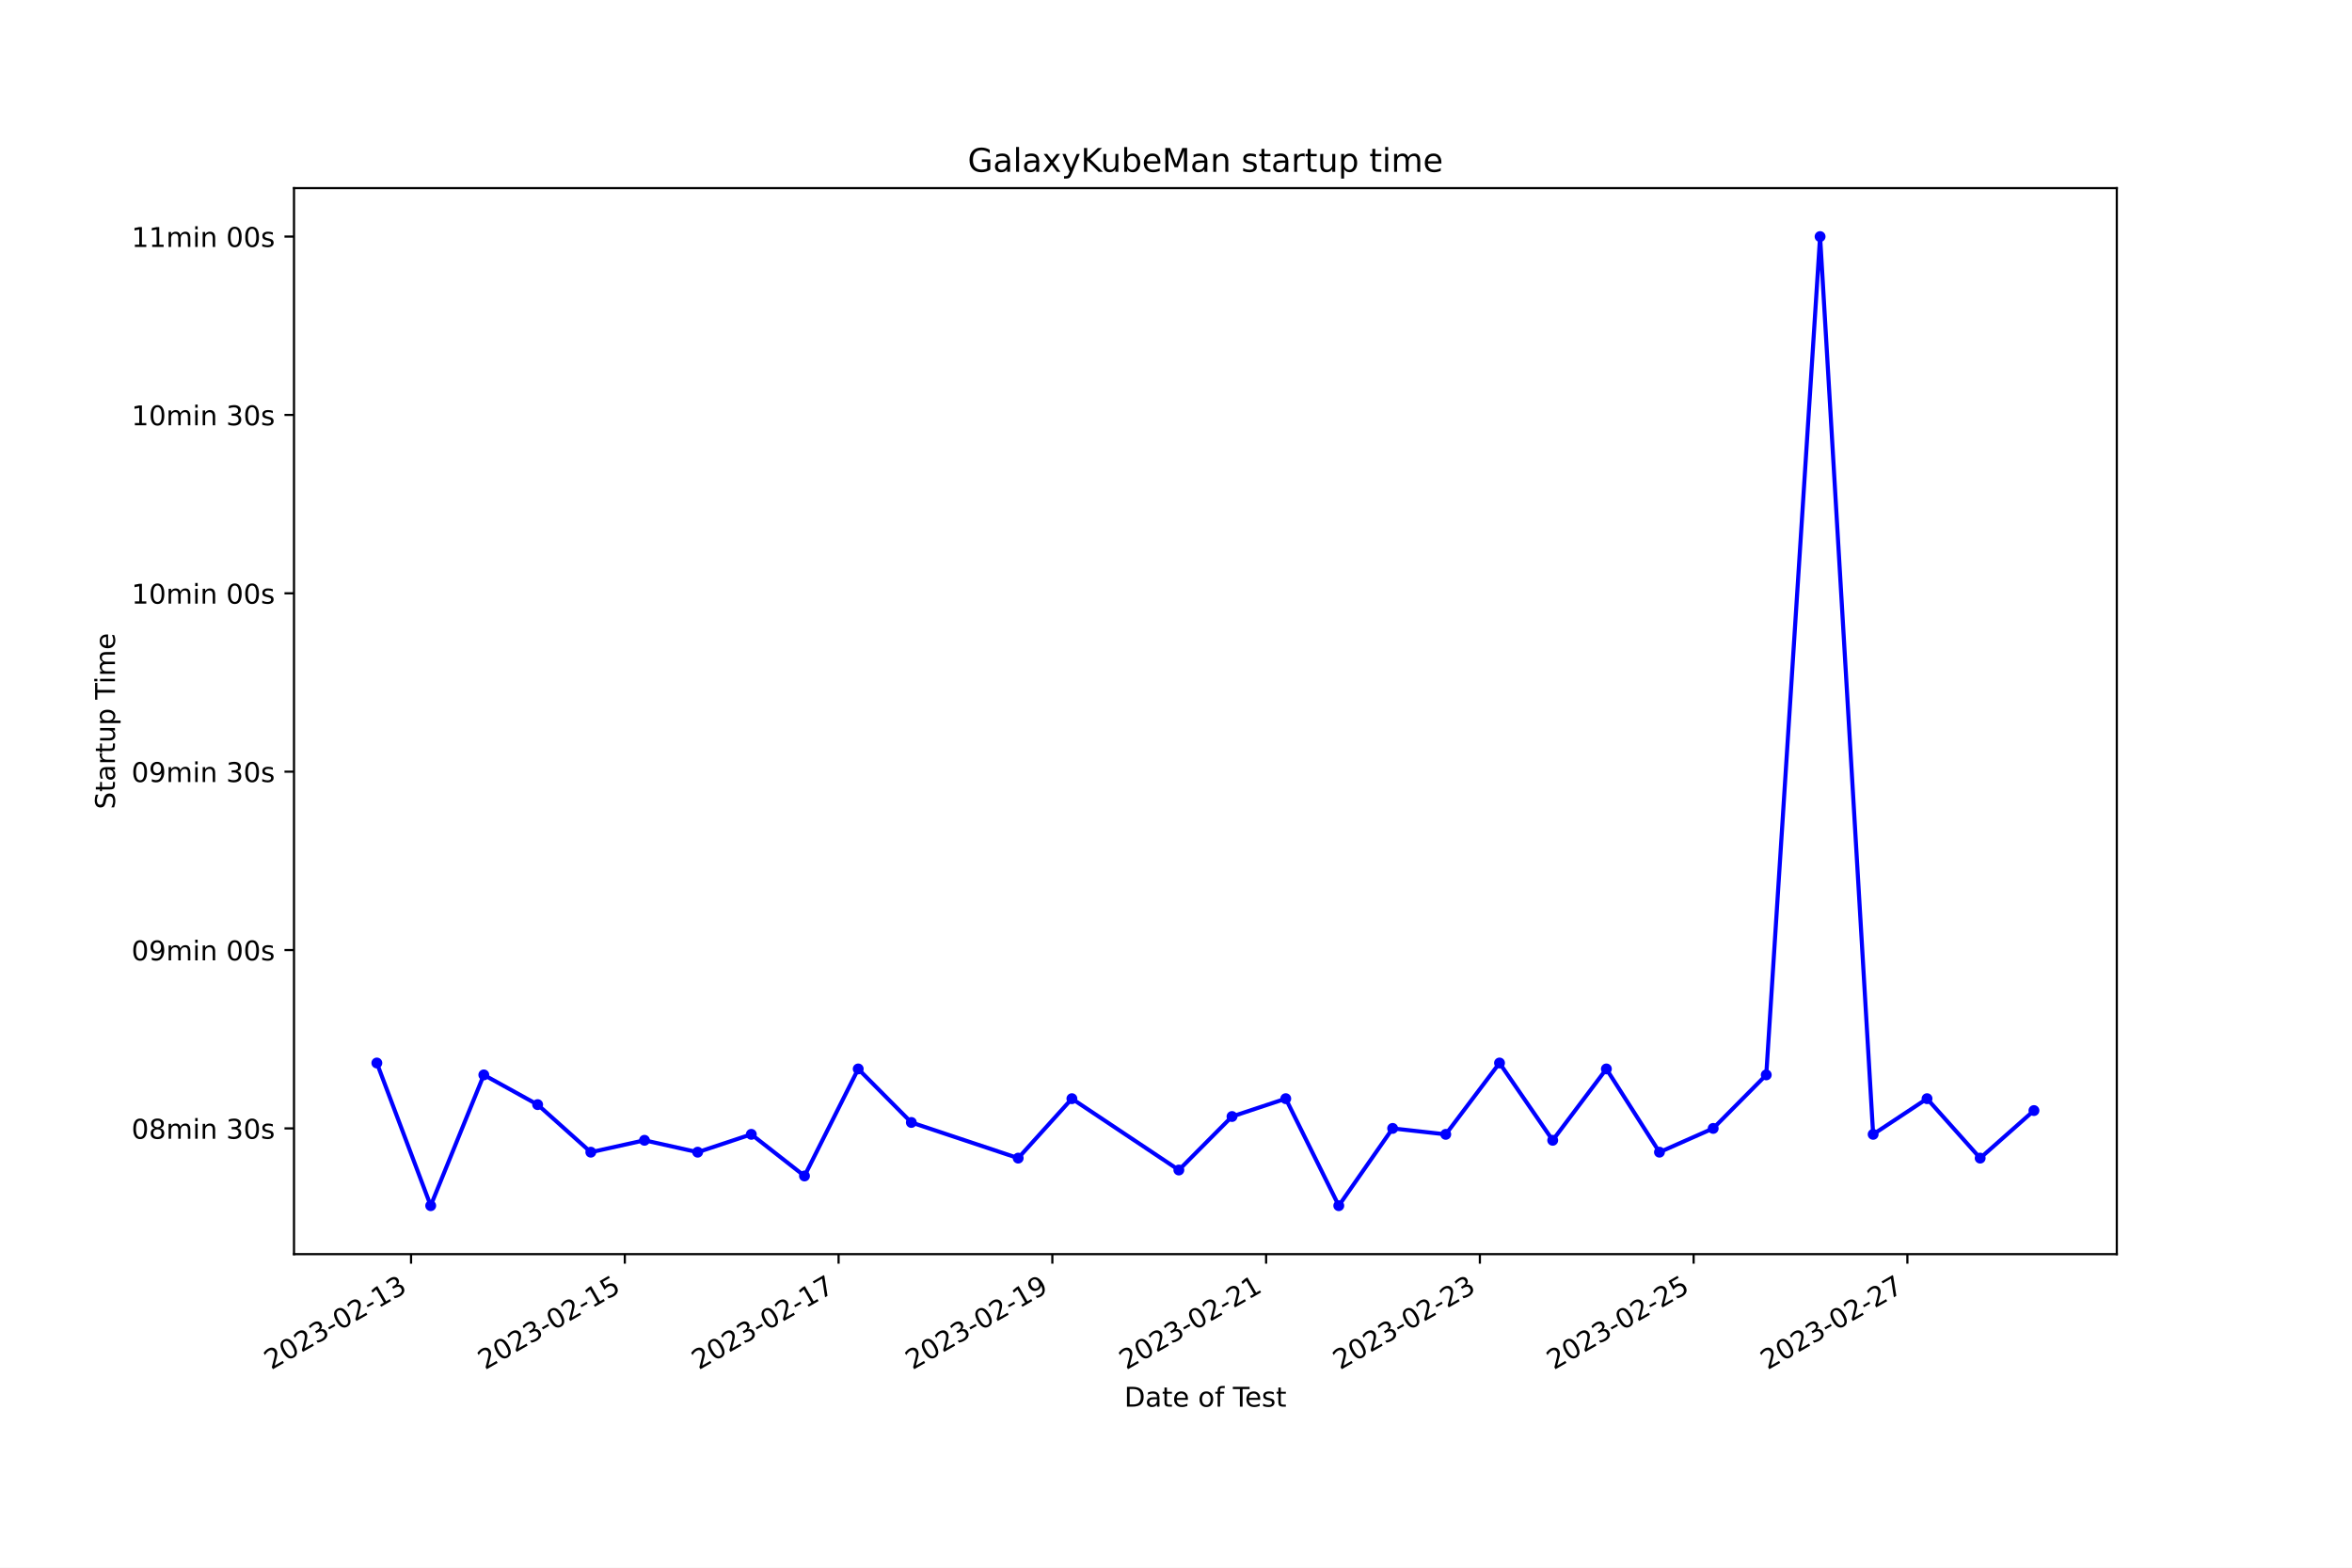
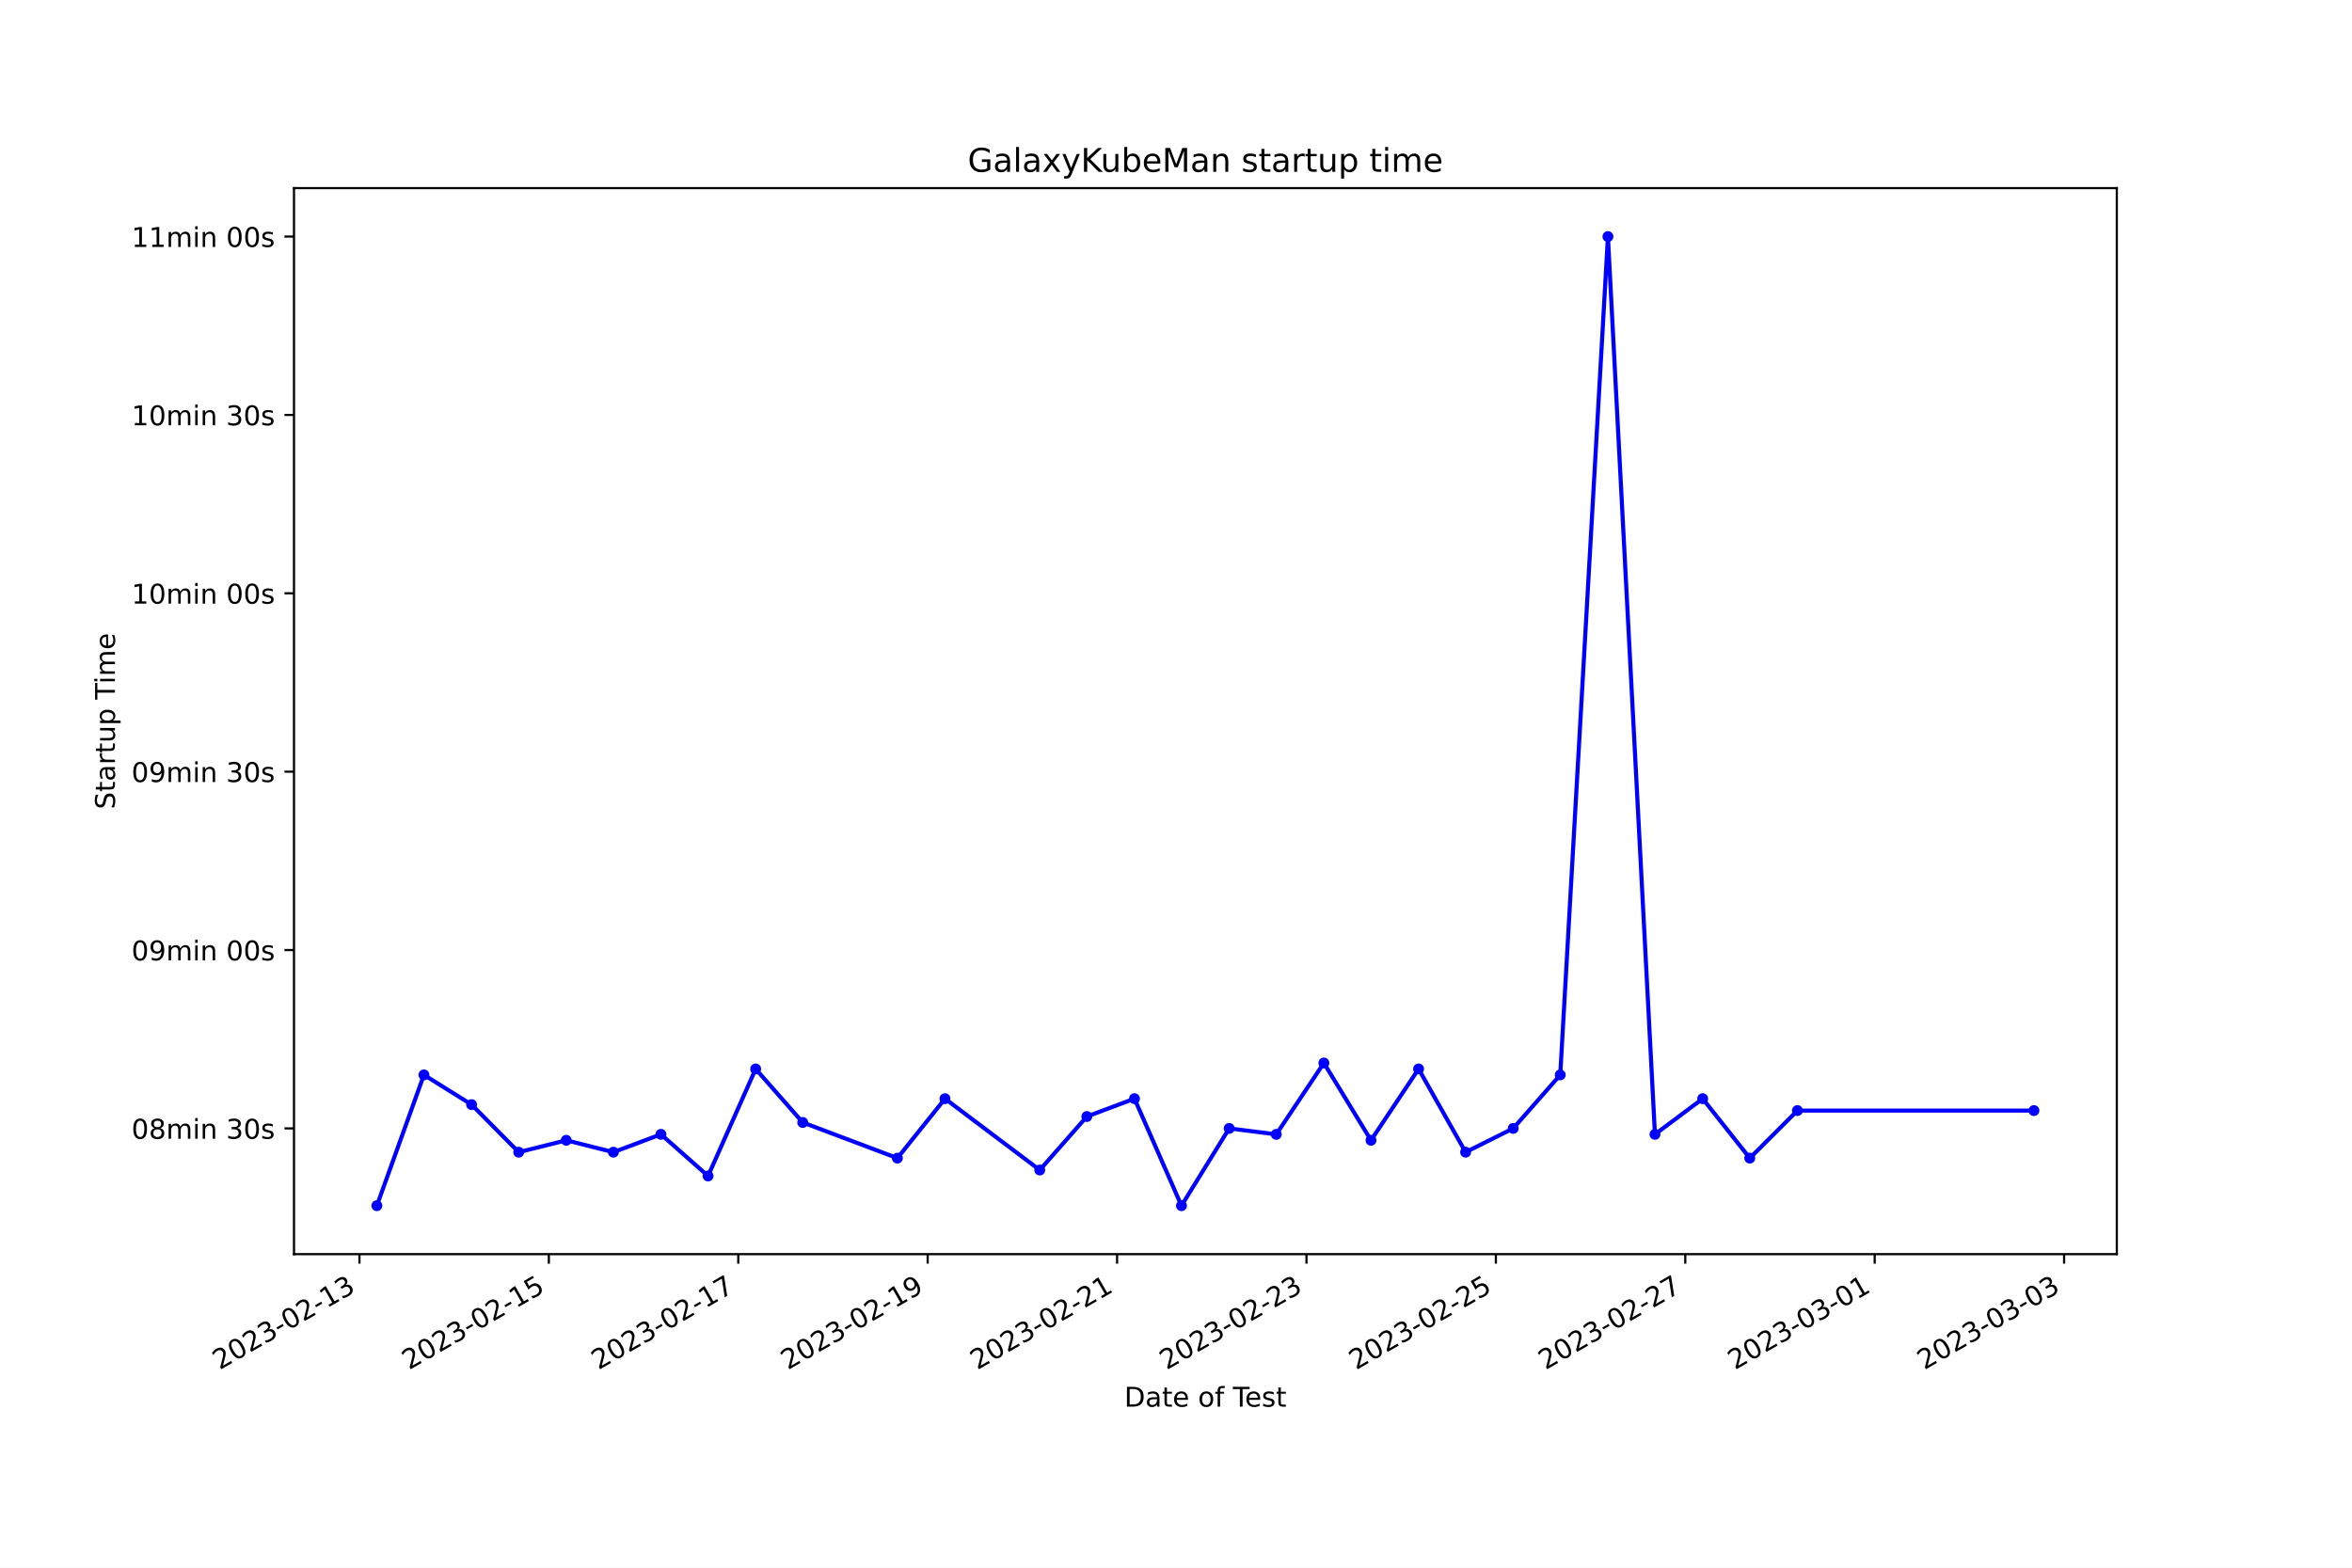
<svg xmlns="http://www.w3.org/2000/svg" xmlns:xlink="http://www.w3.org/1999/xlink" width="864pt" height="576pt" viewBox="0 0 864 576" version="1.1">
  <defs>
    <style type="text/css">*{stroke-linejoin: round; stroke-linecap: butt}</style>
  </defs>
  <g id="figure_1">
    <g id="patch_1">
      <path d="M 0 576  L 864 576  L 864 0  L 0 0  z " style="fill: #ffffff" />
    </g>
    <g id="axes_1">
      <g id="patch_2">
        <path d="M 108 460.8  L 777.6 460.8  L 777.6 69.12  L 108 69.12  z " style="fill: #ffffff" />
      </g>
      <g id="matplotlib.axis_1">
        <g id="xtick_1">
          <g id="line2d_1">
            <defs>
-               <path id="m3809d2ecd9" d="M 0 0  L 0 3.5  " style="stroke: #000000; stroke-width: 0.8" />
+               <path id="mc5720beb45" d="M 0 0  L 0 3.5  " style="stroke: #000000; stroke-width: 0.8" />
            </defs>
            <g>
-               <use xlink:href="#m3809d2ecd9" x="151.002" y="460.8" style="stroke: #000000; stroke-width: 0.8" />
+               <use xlink:href="#mc5720beb45" x="132.042" y="460.8" style="stroke: #000000; stroke-width: 0.8" />
            </g>
          </g>
          <g id="text_1">
-             <g transform="translate(99.63266 503.4383) rotate(-30) scale(0.1 -0.1)">
+             <g transform="translate(80.67286 503.4383) rotate(-30) scale(0.1 -0.1)">
              <defs>
                <path id="DejaVuSans-32" d="M 1228 531  L 3431 531  L 3431 0  L 469 0  L 469 531  Q 828 903 1448 1529  Q 2069 2156 2228 2338  Q 2531 2678 2651 2914  Q 2772 3150 2772 3378  Q 2772 3750 2511 3984  Q 2250 4219 1831 4219  Q 1534 4219 1204 4116  Q 875 4013 500 3803  L 500 4441  Q 881 4594 1212 4672  Q 1544 4750 1819 4750  Q 2544 4750 2975 4387  Q 3406 4025 3406 3419  Q 3406 3131 3298 2873  Q 3191 2616 2906 2266  Q 2828 2175 2409 1742  Q 1991 1309 1228 531  z " transform="scale(0.015625)" />
                <path id="DejaVuSans-30" d="M 2034 4250  Q 1547 4250 1301 3770  Q 1056 3291 1056 2328  Q 1056 1369 1301 889  Q 1547 409 2034 409  Q 2525 409 2770 889  Q 3016 1369 3016 2328  Q 3016 3291 2770 3770  Q 2525 4250 2034 4250  z M 2034 4750  Q 2819 4750 3233 4129  Q 3647 3509 3647 2328  Q 3647 1150 3233 529  Q 2819 -91 2034 -91  Q 1250 -91 836 529  Q 422 1150 422 2328  Q 422 3509 836 4129  Q 1250 4750 2034 4750  z " transform="scale(0.015625)" />
                <path id="DejaVuSans-33" d="M 2597 2516  Q 3050 2419 3304 2112  Q 3559 1806 3559 1356  Q 3559 666 3084 287  Q 2609 -91 1734 -91  Q 1441 -91 1130 -33  Q 819 25 488 141  L 488 750  Q 750 597 1062 519  Q 1375 441 1716 441  Q 2309 441 2620 675  Q 2931 909 2931 1356  Q 2931 1769 2642 2001  Q 2353 2234 1838 2234  L 1294 2234  L 1294 2753  L 1863 2753  Q 2328 2753 2575 2939  Q 2822 3125 2822 3475  Q 2822 3834 2567 4026  Q 2313 4219 1838 4219  Q 1578 4219 1281 4162  Q 984 4106 628 3988  L 628 4550  Q 988 4650 1302 4700  Q 1616 4750 1894 4750  Q 2613 4750 3031 4423  Q 3450 4097 3450 3541  Q 3450 3153 3228 2886  Q 3006 2619 2597 2516  z " transform="scale(0.015625)" />
                <path id="DejaVuSans-2d" d="M 313 2009  L 1997 2009  L 1997 1497  L 313 1497  L 313 2009  z " transform="scale(0.015625)" />
                <path id="DejaVuSans-31" d="M 794 531  L 1825 531  L 1825 4091  L 703 3866  L 703 4441  L 1819 4666  L 2450 4666  L 2450 531  L 3481 531  L 3481 0  L 794 0  L 794 531  z " transform="scale(0.015625)" />
              </defs>
              <use xlink:href="#DejaVuSans-32" />
              <use xlink:href="#DejaVuSans-30" x="63.623" />
              <use xlink:href="#DejaVuSans-32" x="127.246" />
              <use xlink:href="#DejaVuSans-33" x="190.869" />
              <use xlink:href="#DejaVuSans-2d" x="254.492" />
              <use xlink:href="#DejaVuSans-30" x="290.576" />
              <use xlink:href="#DejaVuSans-32" x="354.199" />
              <use xlink:href="#DejaVuSans-2d" x="417.822" />
              <use xlink:href="#DejaVuSans-31" x="453.906" />
              <use xlink:href="#DejaVuSans-33" x="517.529" />
            </g>
          </g>
        </g>
        <g id="xtick_2">
          <g id="line2d_2">
            <g>
-               <use xlink:href="#m3809d2ecd9" x="229.527" y="460.8" style="stroke: #000000; stroke-width: 0.8" />
+               <use xlink:href="#mc5720beb45" x="201.62" y="460.8" style="stroke: #000000; stroke-width: 0.8" />
            </g>
          </g>
          <g id="text_2">
-             <g transform="translate(178.1572 503.4383) rotate(-30) scale(0.1 -0.1)">
+             <g transform="translate(150.2504 503.4383) rotate(-30) scale(0.1 -0.1)">
              <defs>
                <path id="DejaVuSans-35" d="M 691 4666  L 3169 4666  L 3169 4134  L 1269 4134  L 1269 2991  Q 1406 3038 1543 3061  Q 1681 3084 1819 3084  Q 2600 3084 3056 2656  Q 3513 2228 3513 1497  Q 3513 744 3044 326  Q 2575 -91 1722 -91  Q 1428 -91 1123 -41  Q 819 9 494 109  L 494 744  Q 775 591 1075 516  Q 1375 441 1709 441  Q 2250 441 2565 725  Q 2881 1009 2881 1497  Q 2881 1984 2565 2268  Q 2250 2553 1709 2553  Q 1456 2553 1204 2497  Q 953 2441 691 2322  L 691 4666  z " transform="scale(0.015625)" />
              </defs>
              <use xlink:href="#DejaVuSans-32" />
              <use xlink:href="#DejaVuSans-30" x="63.623" />
              <use xlink:href="#DejaVuSans-32" x="127.246" />
              <use xlink:href="#DejaVuSans-33" x="190.869" />
              <use xlink:href="#DejaVuSans-2d" x="254.492" />
              <use xlink:href="#DejaVuSans-30" x="290.576" />
              <use xlink:href="#DejaVuSans-32" x="354.199" />
              <use xlink:href="#DejaVuSans-2d" x="417.822" />
              <use xlink:href="#DejaVuSans-31" x="453.906" />
              <use xlink:href="#DejaVuSans-35" x="517.529" />
            </g>
          </g>
        </g>
        <g id="xtick_3">
          <g id="line2d_3">
            <g>
-               <use xlink:href="#m3809d2ecd9" x="308.051" y="460.8" style="stroke: #000000; stroke-width: 0.8" />
+               <use xlink:href="#mc5720beb45" x="271.197" y="460.8" style="stroke: #000000; stroke-width: 0.8" />
            </g>
          </g>
          <g id="text_3">
-             <g transform="translate(256.6818 503.4383) rotate(-30) scale(0.1 -0.1)">
+             <g transform="translate(219.828 503.4383) rotate(-30) scale(0.1 -0.1)">
              <defs>
                <path id="DejaVuSans-37" d="M 525 4666  L 3525 4666  L 3525 4397  L 1831 0  L 1172 0  L 2766 4134  L 525 4134  L 525 4666  z " transform="scale(0.015625)" />
              </defs>
              <use xlink:href="#DejaVuSans-32" />
              <use xlink:href="#DejaVuSans-30" x="63.623" />
              <use xlink:href="#DejaVuSans-32" x="127.246" />
              <use xlink:href="#DejaVuSans-33" x="190.869" />
              <use xlink:href="#DejaVuSans-2d" x="254.492" />
              <use xlink:href="#DejaVuSans-30" x="290.576" />
              <use xlink:href="#DejaVuSans-32" x="354.199" />
              <use xlink:href="#DejaVuSans-2d" x="417.822" />
              <use xlink:href="#DejaVuSans-31" x="453.906" />
              <use xlink:href="#DejaVuSans-37" x="517.529" />
            </g>
          </g>
        </g>
        <g id="xtick_4">
          <g id="line2d_4">
            <g>
-               <use xlink:href="#m3809d2ecd9" x="386.576" y="460.8" style="stroke: #000000; stroke-width: 0.8" />
+               <use xlink:href="#mc5720beb45" x="340.775" y="460.8" style="stroke: #000000; stroke-width: 0.8" />
            </g>
          </g>
          <g id="text_4">
-             <g transform="translate(335.2064 503.4383) rotate(-30) scale(0.1 -0.1)">
+             <g transform="translate(289.4056 503.4383) rotate(-30) scale(0.1 -0.1)">
              <defs>
                <path id="DejaVuSans-39" d="M 703 97  L 703 672  Q 941 559 1184 500  Q 1428 441 1663 441  Q 2288 441 2617 861  Q 2947 1281 2994 2138  Q 2813 1869 2534 1725  Q 2256 1581 1919 1581  Q 1219 1581 811 2004  Q 403 2428 403 3163  Q 403 3881 828 4315  Q 1253 4750 1959 4750  Q 2769 4750 3195 4129  Q 3622 3509 3622 2328  Q 3622 1225 3098 567  Q 2575 -91 1691 -91  Q 1453 -91 1209 -44  Q 966 3 703 97  z M 1959 2075  Q 2384 2075 2632 2365  Q 2881 2656 2881 3163  Q 2881 3666 2632 3958  Q 2384 4250 1959 4250  Q 1534 4250 1286 3958  Q 1038 3666 1038 3163  Q 1038 2656 1286 2365  Q 1534 2075 1959 2075  z " transform="scale(0.015625)" />
              </defs>
              <use xlink:href="#DejaVuSans-32" />
              <use xlink:href="#DejaVuSans-30" x="63.623" />
              <use xlink:href="#DejaVuSans-32" x="127.246" />
              <use xlink:href="#DejaVuSans-33" x="190.869" />
              <use xlink:href="#DejaVuSans-2d" x="254.492" />
              <use xlink:href="#DejaVuSans-30" x="290.576" />
              <use xlink:href="#DejaVuSans-32" x="354.199" />
              <use xlink:href="#DejaVuSans-2d" x="417.822" />
              <use xlink:href="#DejaVuSans-31" x="453.906" />
              <use xlink:href="#DejaVuSans-39" x="517.529" />
            </g>
          </g>
        </g>
        <g id="xtick_5">
          <g id="line2d_5">
            <g>
-               <use xlink:href="#m3809d2ecd9" x="465.1" y="460.8" style="stroke: #000000; stroke-width: 0.8" />
+               <use xlink:href="#mc5720beb45" x="410.353" y="460.8" style="stroke: #000000; stroke-width: 0.8" />
            </g>
          </g>
          <g id="text_5">
-             <g transform="translate(413.731 503.4383) rotate(-30) scale(0.1 -0.1)">
+             <g transform="translate(358.9832 503.4383) rotate(-30) scale(0.1 -0.1)">
              <use xlink:href="#DejaVuSans-32" />
              <use xlink:href="#DejaVuSans-30" x="63.623" />
              <use xlink:href="#DejaVuSans-32" x="127.246" />
              <use xlink:href="#DejaVuSans-33" x="190.869" />
              <use xlink:href="#DejaVuSans-2d" x="254.492" />
              <use xlink:href="#DejaVuSans-30" x="290.576" />
              <use xlink:href="#DejaVuSans-32" x="354.199" />
              <use xlink:href="#DejaVuSans-2d" x="417.822" />
              <use xlink:href="#DejaVuSans-32" x="453.906" />
              <use xlink:href="#DejaVuSans-31" x="517.529" />
            </g>
          </g>
        </g>
        <g id="xtick_6">
          <g id="line2d_6">
            <g>
-               <use xlink:href="#m3809d2ecd9" x="543.625" y="460.8" style="stroke: #000000; stroke-width: 0.8" />
+               <use xlink:href="#mc5720beb45" x="479.93" y="460.8" style="stroke: #000000; stroke-width: 0.8" />
            </g>
          </g>
          <g id="text_6">
-             <g transform="translate(492.2556 503.4383) rotate(-30) scale(0.1 -0.1)">
+             <g transform="translate(428.5607 503.4383) rotate(-30) scale(0.1 -0.1)">
              <use xlink:href="#DejaVuSans-32" />
              <use xlink:href="#DejaVuSans-30" x="63.623" />
              <use xlink:href="#DejaVuSans-32" x="127.246" />
              <use xlink:href="#DejaVuSans-33" x="190.869" />
              <use xlink:href="#DejaVuSans-2d" x="254.492" />
              <use xlink:href="#DejaVuSans-30" x="290.576" />
              <use xlink:href="#DejaVuSans-32" x="354.199" />
              <use xlink:href="#DejaVuSans-2d" x="417.822" />
              <use xlink:href="#DejaVuSans-32" x="453.906" />
              <use xlink:href="#DejaVuSans-33" x="517.529" />
            </g>
          </g>
        </g>
        <g id="xtick_7">
          <g id="line2d_7">
            <g>
-               <use xlink:href="#m3809d2ecd9" x="622.15" y="460.8" style="stroke: #000000; stroke-width: 0.8" />
+               <use xlink:href="#mc5720beb45" x="549.508" y="460.8" style="stroke: #000000; stroke-width: 0.8" />
            </g>
          </g>
          <g id="text_7">
-             <g transform="translate(570.7801 503.4383) rotate(-30) scale(0.1 -0.1)">
+             <g transform="translate(498.1383 503.4383) rotate(-30) scale(0.1 -0.1)">
              <use xlink:href="#DejaVuSans-32" />
              <use xlink:href="#DejaVuSans-30" x="63.623" />
              <use xlink:href="#DejaVuSans-32" x="127.246" />
              <use xlink:href="#DejaVuSans-33" x="190.869" />
              <use xlink:href="#DejaVuSans-2d" x="254.492" />
              <use xlink:href="#DejaVuSans-30" x="290.576" />
              <use xlink:href="#DejaVuSans-32" x="354.199" />
              <use xlink:href="#DejaVuSans-2d" x="417.822" />
              <use xlink:href="#DejaVuSans-32" x="453.906" />
              <use xlink:href="#DejaVuSans-35" x="517.529" />
            </g>
          </g>
        </g>
        <g id="xtick_8">
          <g id="line2d_8">
            <g>
-               <use xlink:href="#m3809d2ecd9" x="700.674" y="460.8" style="stroke: #000000; stroke-width: 0.8" />
+               <use xlink:href="#mc5720beb45" x="619.085" y="460.8" style="stroke: #000000; stroke-width: 0.8" />
            </g>
          </g>
          <g id="text_8">
-             <g transform="translate(649.3047 503.4383) rotate(-30) scale(0.1 -0.1)">
+             <g transform="translate(567.7159 503.4383) rotate(-30) scale(0.1 -0.1)">
              <use xlink:href="#DejaVuSans-32" />
              <use xlink:href="#DejaVuSans-30" x="63.623" />
              <use xlink:href="#DejaVuSans-32" x="127.246" />
              <use xlink:href="#DejaVuSans-33" x="190.869" />
              <use xlink:href="#DejaVuSans-2d" x="254.492" />
              <use xlink:href="#DejaVuSans-30" x="290.576" />
              <use xlink:href="#DejaVuSans-32" x="354.199" />
              <use xlink:href="#DejaVuSans-2d" x="417.822" />
              <use xlink:href="#DejaVuSans-32" x="453.906" />
              <use xlink:href="#DejaVuSans-37" x="517.529" />
            </g>
          </g>
        </g>
-         <g id="text_9">
+         <g id="xtick_9">
+           <g id="line2d_9">
+             <g>
+               <use xlink:href="#mc5720beb45" x="688.663" y="460.8" style="stroke: #000000; stroke-width: 0.8" />
+             </g>
+           </g>
+           <g id="text_9">
+             <g transform="translate(637.2935 503.4383) rotate(-30) scale(0.1 -0.1)">
+               <use xlink:href="#DejaVuSans-32" />
+               <use xlink:href="#DejaVuSans-30" x="63.623" />
+               <use xlink:href="#DejaVuSans-32" x="127.246" />
+               <use xlink:href="#DejaVuSans-33" x="190.869" />
+               <use xlink:href="#DejaVuSans-2d" x="254.492" />
+               <use xlink:href="#DejaVuSans-30" x="290.576" />
+               <use xlink:href="#DejaVuSans-33" x="354.199" />
+               <use xlink:href="#DejaVuSans-2d" x="417.822" />
+               <use xlink:href="#DejaVuSans-30" x="453.906" />
+               <use xlink:href="#DejaVuSans-31" x="517.529" />
+             </g>
+           </g>
+         </g>
+         <g id="xtick_10">
+           <g id="line2d_10">
+             <g>
+               <use xlink:href="#mc5720beb45" x="758.24" y="460.8" style="stroke: #000000; stroke-width: 0.8" />
+             </g>
+           </g>
+           <g id="text_10">
+             <g transform="translate(706.871 503.4383) rotate(-30) scale(0.1 -0.1)">
+               <use xlink:href="#DejaVuSans-32" />
+               <use xlink:href="#DejaVuSans-30" x="63.623" />
+               <use xlink:href="#DejaVuSans-32" x="127.246" />
+               <use xlink:href="#DejaVuSans-33" x="190.869" />
+               <use xlink:href="#DejaVuSans-2d" x="254.492" />
+               <use xlink:href="#DejaVuSans-30" x="290.576" />
+               <use xlink:href="#DejaVuSans-33" x="354.199" />
+               <use xlink:href="#DejaVuSans-2d" x="417.822" />
+               <use xlink:href="#DejaVuSans-30" x="453.906" />
+               <use xlink:href="#DejaVuSans-33" x="517.529" />
+             </g>
+           </g>
+         </g>
+         <g id="text_11">
          <g transform="translate(413.0063 516.8378) scale(0.1 -0.1)">
            <defs>
              <path id="DejaVuSans-44" d="M 1259 4147  L 1259 519  L 2022 519  Q 2988 519 3436 956  Q 3884 1394 3884 2338  Q 3884 3275 3436 3711  Q 2988 4147 2022 4147  L 1259 4147  z M 628 4666  L 1925 4666  Q 3281 4666 3915 4102  Q 4550 3538 4550 2338  Q 4550 1131 3912 565  Q 3275 0 1925 0  L 628 0  L 628 4666  z " transform="scale(0.015625)" />
              <path id="DejaVuSans-61" d="M 2194 1759  Q 1497 1759 1228 1600  Q 959 1441 959 1056  Q 959 750 1161 570  Q 1363 391 1709 391  Q 2188 391 2477 730  Q 2766 1069 2766 1631  L 2766 1759  L 2194 1759  z M 3341 1997  L 3341 0  L 2766 0  L 2766 531  Q 2569 213 2275 61  Q 1981 -91 1556 -91  Q 1019 -91 701 211  Q 384 513 384 1019  Q 384 1609 779 1909  Q 1175 2209 1959 2209  L 2766 2209  L 2766 2266  Q 2766 2663 2505 2880  Q 2244 3097 1772 3097  Q 1472 3097 1187 3025  Q 903 2953 641 2809  L 641 3341  Q 956 3463 1253 3523  Q 1550 3584 1831 3584  Q 2591 3584 2966 3190  Q 3341 2797 3341 1997  z " transform="scale(0.015625)" />
              <path id="DejaVuSans-74" d="M 1172 4494  L 1172 3500  L 2356 3500  L 2356 3053  L 1172 3053  L 1172 1153  Q 1172 725 1289 603  Q 1406 481 1766 481  L 2356 481  L 2356 0  L 1766 0  Q 1100 0 847 248  Q 594 497 594 1153  L 594 3053  L 172 3053  L 172 3500  L 594 3500  L 594 4494  L 1172 4494  z " transform="scale(0.015625)" />
              <path id="DejaVuSans-65" d="M 3597 1894  L 3597 1613  L 953 1613  Q 991 1019 1311 708  Q 1631 397 2203 397  Q 2534 397 2845 478  Q 3156 559 3463 722  L 3463 178  Q 3153 47 2828 -22  Q 2503 -91 2169 -91  Q 1331 -91 842 396  Q 353 884 353 1716  Q 353 2575 817 3079  Q 1281 3584 2069 3584  Q 2775 3584 3186 3129  Q 3597 2675 3597 1894  z M 3022 2063  Q 3016 2534 2758 2815  Q 2500 3097 2075 3097  Q 1594 3097 1305 2825  Q 1016 2553 972 2059  L 3022 2063  z " transform="scale(0.015625)" />
              <path id="DejaVuSans-20" transform="scale(0.015625)" />
              <path id="DejaVuSans-6f" d="M 1959 3097  Q 1497 3097 1228 2736  Q 959 2375 959 1747  Q 959 1119 1226 758  Q 1494 397 1959 397  Q 2419 397 2687 759  Q 2956 1122 2956 1747  Q 2956 2369 2687 2733  Q 2419 3097 1959 3097  z M 1959 3584  Q 2709 3584 3137 3096  Q 3566 2609 3566 1747  Q 3566 888 3137 398  Q 2709 -91 1959 -91  Q 1206 -91 779 398  Q 353 888 353 1747  Q 353 2609 779 3096  Q 1206 3584 1959 3584  z " transform="scale(0.015625)" />
              <path id="DejaVuSans-66" d="M 2375 4863  L 2375 4384  L 1825 4384  Q 1516 4384 1395 4259  Q 1275 4134 1275 3809  L 1275 3500  L 2222 3500  L 2222 3053  L 1275 3053  L 1275 0  L 697 0  L 697 3053  L 147 3053  L 147 3500  L 697 3500  L 697 3744  Q 697 4328 969 4595  Q 1241 4863 1831 4863  L 2375 4863  z " transform="scale(0.015625)" />
              <path id="DejaVuSans-54" d="M -19 4666  L 3928 4666  L 3928 4134  L 2272 4134  L 2272 0  L 1638 0  L 1638 4134  L -19 4134  L -19 4666  z " transform="scale(0.015625)" />
              <path id="DejaVuSans-73" d="M 2834 3397  L 2834 2853  Q 2591 2978 2328 3040  Q 2066 3103 1784 3103  Q 1356 3103 1142 2972  Q 928 2841 928 2578  Q 928 2378 1081 2264  Q 1234 2150 1697 2047  L 1894 2003  Q 2506 1872 2764 1633  Q 3022 1394 3022 966  Q 3022 478 2636 193  Q 2250 -91 1575 -91  Q 1294 -91 989 -36  Q 684 19 347 128  L 347 722  Q 666 556 975 473  Q 1284 391 1588 391  Q 1994 391 2212 530  Q 2431 669 2431 922  Q 2431 1156 2273 1281  Q 2116 1406 1581 1522  L 1381 1569  Q 847 1681 609 1914  Q 372 2147 372 2553  Q 372 3047 722 3315  Q 1072 3584 1716 3584  Q 2034 3584 2315 3537  Q 2597 3491 2834 3397  z " transform="scale(0.015625)" />
            </defs>
            <use xlink:href="#DejaVuSans-44" />
            <use xlink:href="#DejaVuSans-61" x="77.002" />
            <use xlink:href="#DejaVuSans-74" x="138.281" />
            <use xlink:href="#DejaVuSans-65" x="177.49" />
            <use xlink:href="#DejaVuSans-20" x="239.014" />
            <use xlink:href="#DejaVuSans-6f" x="270.801" />
            <use xlink:href="#DejaVuSans-66" x="331.982" />
            <use xlink:href="#DejaVuSans-20" x="367.188" />
            <use xlink:href="#DejaVuSans-54" x="398.975" />
            <use xlink:href="#DejaVuSans-65" x="443.059" />
            <use xlink:href="#DejaVuSans-73" x="504.582" />
            <use xlink:href="#DejaVuSans-74" x="556.682" />
          </g>
        </g>
      </g>
      <g id="matplotlib.axis_2">
        <g id="ytick_1">
-           <g id="line2d_9">
+           <g id="line2d_11">
            <defs>
-               <path id="m9091d8ec19" d="M 0 0  L -3.5 0  " style="stroke: #000000; stroke-width: 0.8" />
+               <path id="m4fed99ba2f" d="M 0 0  L -3.5 0  " style="stroke: #000000; stroke-width: 0.8" />
            </defs>
            <g>
-               <use xlink:href="#m9091d8ec19" x="108" y="414.598" style="stroke: #000000; stroke-width: 0.8" />
-             </g>
-           </g>
-           <g id="text_10">
+               <use xlink:href="#m4fed99ba2f" x="108" y="414.598" style="stroke: #000000; stroke-width: 0.8" />
+             </g>
+           </g>
+           <g id="text_12">
            <g transform="translate(48.30625 418.3971) scale(0.1 -0.1)">
              <defs>
                <path id="DejaVuSans-38" d="M 2034 2216  Q 1584 2216 1326 1975  Q 1069 1734 1069 1313  Q 1069 891 1326 650  Q 1584 409 2034 409  Q 2484 409 2743 651  Q 3003 894 3003 1313  Q 3003 1734 2745 1975  Q 2488 2216 2034 2216  z M 1403 2484  Q 997 2584 770 2862  Q 544 3141 544 3541  Q 544 4100 942 4425  Q 1341 4750 2034 4750  Q 2731 4750 3128 4425  Q 3525 4100 3525 3541  Q 3525 3141 3298 2862  Q 3072 2584 2669 2484  Q 3125 2378 3379 2068  Q 3634 1759 3634 1313  Q 3634 634 3220 271  Q 2806 -91 2034 -91  Q 1263 -91 848 271  Q 434 634 434 1313  Q 434 1759 690 2068  Q 947 2378 1403 2484  z M 1172 3481  Q 1172 3119 1398 2916  Q 1625 2713 2034 2713  Q 2441 2713 2670 2916  Q 2900 3119 2900 3481  Q 2900 3844 2670 4047  Q 2441 4250 2034 4250  Q 1625 4250 1398 4047  Q 1172 3844 1172 3481  z " transform="scale(0.015625)" />
                <path id="DejaVuSans-6d" d="M 3328 2828  Q 3544 3216 3844 3400  Q 4144 3584 4550 3584  Q 5097 3584 5394 3201  Q 5691 2819 5691 2113  L 5691 0  L 5113 0  L 5113 2094  Q 5113 2597 4934 2840  Q 4756 3084 4391 3084  Q 3944 3084 3684 2787  Q 3425 2491 3425 1978  L 3425 0  L 2847 0  L 2847 2094  Q 2847 2600 2669 2842  Q 2491 3084 2119 3084  Q 1678 3084 1418 2786  Q 1159 2488 1159 1978  L 1159 0  L 581 0  L 581 3500  L 1159 3500  L 1159 2956  Q 1356 3278 1631 3431  Q 1906 3584 2284 3584  Q 2666 3584 2933 3390  Q 3200 3197 3328 2828  z " transform="scale(0.015625)" />
                <path id="DejaVuSans-69" d="M 603 3500  L 1178 3500  L 1178 0  L 603 0  L 603 3500  z M 603 4863  L 1178 4863  L 1178 4134  L 603 4134  L 603 4863  z " transform="scale(0.015625)" />
                <path id="DejaVuSans-6e" d="M 3513 2113  L 3513 0  L 2938 0  L 2938 2094  Q 2938 2591 2744 2837  Q 2550 3084 2163 3084  Q 1697 3084 1428 2787  Q 1159 2491 1159 1978  L 1159 0  L 581 0  L 581 3500  L 1159 3500  L 1159 2956  Q 1366 3272 1645 3428  Q 1925 3584 2291 3584  Q 2894 3584 3203 3211  Q 3513 2838 3513 2113  z " transform="scale(0.015625)" />
              </defs>
              <use xlink:href="#DejaVuSans-30" />
              <use xlink:href="#DejaVuSans-38" x="63.623" />
              <use xlink:href="#DejaVuSans-6d" x="127.246" />
              <use xlink:href="#DejaVuSans-69" x="224.658" />
              <use xlink:href="#DejaVuSans-6e" x="252.441" />
              <use xlink:href="#DejaVuSans-20" x="315.82" />
              <use xlink:href="#DejaVuSans-33" x="347.607" />
              <use xlink:href="#DejaVuSans-30" x="411.23" />
              <use xlink:href="#DejaVuSans-73" x="474.854" />
            </g>
          </g>
        </g>
        <g id="ytick_2">
-           <g id="line2d_10">
-             <g>
-               <use xlink:href="#m9091d8ec19" x="108" y="349.063" style="stroke: #000000; stroke-width: 0.8" />
-             </g>
-           </g>
-           <g id="text_11">
+           <g id="line2d_12">
+             <g>
+               <use xlink:href="#m4fed99ba2f" x="108" y="349.063" style="stroke: #000000; stroke-width: 0.8" />
+             </g>
+           </g>
+           <g id="text_13">
            <g transform="translate(48.30625 352.8623) scale(0.1 -0.1)">
              <use xlink:href="#DejaVuSans-30" />
              <use xlink:href="#DejaVuSans-39" x="63.623" />
              <use xlink:href="#DejaVuSans-6d" x="127.246" />
              <use xlink:href="#DejaVuSans-69" x="224.658" />
              <use xlink:href="#DejaVuSans-6e" x="252.441" />
              <use xlink:href="#DejaVuSans-20" x="315.82" />
              <use xlink:href="#DejaVuSans-30" x="347.607" />
              <use xlink:href="#DejaVuSans-30" x="411.23" />
              <use xlink:href="#DejaVuSans-73" x="474.854" />
            </g>
          </g>
        </g>
        <g id="ytick_3">
-           <g id="line2d_11">
-             <g>
-               <use xlink:href="#m9091d8ec19" x="108" y="283.528" style="stroke: #000000; stroke-width: 0.8" />
-             </g>
-           </g>
-           <g id="text_12">
+           <g id="line2d_13">
+             <g>
+               <use xlink:href="#m4fed99ba2f" x="108" y="283.528" style="stroke: #000000; stroke-width: 0.8" />
+             </g>
+           </g>
+           <g id="text_14">
            <g transform="translate(48.30625 287.3274) scale(0.1 -0.1)">
              <use xlink:href="#DejaVuSans-30" />
              <use xlink:href="#DejaVuSans-39" x="63.623" />
              <use xlink:href="#DejaVuSans-6d" x="127.246" />
              <use xlink:href="#DejaVuSans-69" x="224.658" />
              <use xlink:href="#DejaVuSans-6e" x="252.441" />
              <use xlink:href="#DejaVuSans-20" x="315.82" />
              <use xlink:href="#DejaVuSans-33" x="347.607" />
              <use xlink:href="#DejaVuSans-30" x="411.23" />
              <use xlink:href="#DejaVuSans-73" x="474.854" />
            </g>
          </g>
        </g>
        <g id="ytick_4">
-           <g id="line2d_12">
-             <g>
-               <use xlink:href="#m9091d8ec19" x="108" y="217.993" style="stroke: #000000; stroke-width: 0.8" />
-             </g>
-           </g>
-           <g id="text_13">
+           <g id="line2d_14">
+             <g>
+               <use xlink:href="#m4fed99ba2f" x="108" y="217.993" style="stroke: #000000; stroke-width: 0.8" />
+             </g>
+           </g>
+           <g id="text_15">
            <g transform="translate(48.30625 221.7926) scale(0.1 -0.1)">
              <use xlink:href="#DejaVuSans-31" />
              <use xlink:href="#DejaVuSans-30" x="63.623" />
              <use xlink:href="#DejaVuSans-6d" x="127.246" />
              <use xlink:href="#DejaVuSans-69" x="224.658" />
              <use xlink:href="#DejaVuSans-6e" x="252.441" />
              <use xlink:href="#DejaVuSans-20" x="315.82" />
              <use xlink:href="#DejaVuSans-30" x="347.607" />
              <use xlink:href="#DejaVuSans-30" x="411.23" />
              <use xlink:href="#DejaVuSans-73" x="474.854" />
            </g>
          </g>
        </g>
        <g id="ytick_5">
-           <g id="line2d_13">
-             <g>
-               <use xlink:href="#m9091d8ec19" x="108" y="152.458" style="stroke: #000000; stroke-width: 0.8" />
-             </g>
-           </g>
-           <g id="text_14">
+           <g id="line2d_15">
+             <g>
+               <use xlink:href="#m4fed99ba2f" x="108" y="152.458" style="stroke: #000000; stroke-width: 0.8" />
+             </g>
+           </g>
+           <g id="text_16">
            <g transform="translate(48.30625 156.2577) scale(0.1 -0.1)">
              <use xlink:href="#DejaVuSans-31" />
              <use xlink:href="#DejaVuSans-30" x="63.623" />
              <use xlink:href="#DejaVuSans-6d" x="127.246" />
              <use xlink:href="#DejaVuSans-69" x="224.658" />
              <use xlink:href="#DejaVuSans-6e" x="252.441" />
              <use xlink:href="#DejaVuSans-20" x="315.82" />
              <use xlink:href="#DejaVuSans-33" x="347.607" />
              <use xlink:href="#DejaVuSans-30" x="411.23" />
              <use xlink:href="#DejaVuSans-73" x="474.854" />
            </g>
          </g>
        </g>
        <g id="ytick_6">
-           <g id="line2d_14">
-             <g>
-               <use xlink:href="#m9091d8ec19" x="108" y="86.924" style="stroke: #000000; stroke-width: 0.8" />
-             </g>
-           </g>
-           <g id="text_15">
+           <g id="line2d_16">
+             <g>
+               <use xlink:href="#m4fed99ba2f" x="108" y="86.924" style="stroke: #000000; stroke-width: 0.8" />
+             </g>
+           </g>
+           <g id="text_17">
            <g transform="translate(48.30625 90.72286) scale(0.1 -0.1)">
              <use xlink:href="#DejaVuSans-31" />
              <use xlink:href="#DejaVuSans-31" x="63.623" />
              <use xlink:href="#DejaVuSans-6d" x="127.246" />
              <use xlink:href="#DejaVuSans-69" x="224.658" />
              <use xlink:href="#DejaVuSans-6e" x="252.441" />
              <use xlink:href="#DejaVuSans-20" x="315.82" />
              <use xlink:href="#DejaVuSans-30" x="347.607" />
              <use xlink:href="#DejaVuSans-30" x="411.23" />
              <use xlink:href="#DejaVuSans-73" x="474.854" />
            </g>
          </g>
        </g>
-         <g id="text_16">
+         <g id="text_18">
          <g transform="translate(42.22656 297.3397) rotate(-90) scale(0.1 -0.1)">
            <defs>
              <path id="DejaVuSans-53" d="M 3425 4513  L 3425 3897  Q 3066 4069 2747 4153  Q 2428 4238 2131 4238  Q 1616 4238 1336 4038  Q 1056 3838 1056 3469  Q 1056 3159 1242 3001  Q 1428 2844 1947 2747  L 2328 2669  Q 3034 2534 3370 2195  Q 3706 1856 3706 1288  Q 3706 609 3251 259  Q 2797 -91 1919 -91  Q 1588 -91 1214 -16  Q 841 59 441 206  L 441 856  Q 825 641 1194 531  Q 1563 422 1919 422  Q 2459 422 2753 634  Q 3047 847 3047 1241  Q 3047 1584 2836 1778  Q 2625 1972 2144 2069  L 1759 2144  Q 1053 2284 737 2584  Q 422 2884 422 3419  Q 422 4038 858 4394  Q 1294 4750 2059 4750  Q 2388 4750 2728 4690  Q 3069 4631 3425 4513  z " transform="scale(0.015625)" />
              <path id="DejaVuSans-72" d="M 2631 2963  Q 2534 3019 2420 3045  Q 2306 3072 2169 3072  Q 1681 3072 1420 2755  Q 1159 2438 1159 1844  L 1159 0  L 581 0  L 581 3500  L 1159 3500  L 1159 2956  Q 1341 3275 1631 3429  Q 1922 3584 2338 3584  Q 2397 3584 2469 3576  Q 2541 3569 2628 3553  L 2631 2963  z " transform="scale(0.015625)" />
              <path id="DejaVuSans-75" d="M 544 1381  L 544 3500  L 1119 3500  L 1119 1403  Q 1119 906 1312 657  Q 1506 409 1894 409  Q 2359 409 2629 706  Q 2900 1003 2900 1516  L 2900 3500  L 3475 3500  L 3475 0  L 2900 0  L 2900 538  Q 2691 219 2414 64  Q 2138 -91 1772 -91  Q 1169 -91 856 284  Q 544 659 544 1381  z M 1991 3584  L 1991 3584  z " transform="scale(0.015625)" />
              <path id="DejaVuSans-70" d="M 1159 525  L 1159 -1331  L 581 -1331  L 581 3500  L 1159 3500  L 1159 2969  Q 1341 3281 1617 3432  Q 1894 3584 2278 3584  Q 2916 3584 3314 3078  Q 3713 2572 3713 1747  Q 3713 922 3314 415  Q 2916 -91 2278 -91  Q 1894 -91 1617 61  Q 1341 213 1159 525  z M 3116 1747  Q 3116 2381 2855 2742  Q 2594 3103 2138 3103  Q 1681 3103 1420 2742  Q 1159 2381 1159 1747  Q 1159 1113 1420 752  Q 1681 391 2138 391  Q 2594 391 2855 752  Q 3116 1113 3116 1747  z " transform="scale(0.015625)" />
            </defs>
            <use xlink:href="#DejaVuSans-53" />
            <use xlink:href="#DejaVuSans-74" x="63.477" />
            <use xlink:href="#DejaVuSans-61" x="102.686" />
            <use xlink:href="#DejaVuSans-72" x="163.965" />
            <use xlink:href="#DejaVuSans-74" x="205.078" />
            <use xlink:href="#DejaVuSans-75" x="244.287" />
            <use xlink:href="#DejaVuSans-70" x="307.666" />
            <use xlink:href="#DejaVuSans-20" x="371.143" />
            <use xlink:href="#DejaVuSans-54" x="402.93" />
            <use xlink:href="#DejaVuSans-69" x="460.889" />
            <use xlink:href="#DejaVuSans-6d" x="488.672" />
            <use xlink:href="#DejaVuSans-65" x="586.084" />
          </g>
        </g>
      </g>
-       <g id="line2d_15">
-         <path d="M 747.164 408.044  L 727.409 425.52  L 707.89 403.675  L 688.095 416.782  L 668.605 86.924  L 648.827 394.937  L 629.332 414.598  L 609.598 423.336  L 590.102 392.753  L 570.38 418.967  L 550.844 390.568  L 531.097 416.782  L 511.584 414.598  L 491.797 442.996  L 472.316 403.675  L 452.576 410.229  L 433.049 429.889  L 393.759 403.675  L 374.024 425.52  L 334.781 412.413  L 315.265 392.753  L 295.529 432.074  L 275.993 416.782  L 256.285 423.336  L 236.744 418.967  L 217.035 423.336  L 197.5 405.86  L 177.732 394.937  L 158.218 442.996  L 138.436 390.568  " clip-path="url(#p03eaedab83)" style="fill: none; stroke: #0000ff; stroke-width: 1.5; stroke-linecap: square" />
+       <g id="line2d_17">
+         <path d="M 747.164 408.044  L 660.278 408.044  L 642.774 425.52  L 625.479 403.675  L 607.94 416.782  L 590.67 86.924  L 573.146 394.937  L 555.872 414.598  L 538.387 423.336  L 521.111 392.753  L 503.637 418.967  L 486.327 390.568  L 468.83 416.782  L 451.539 414.598  L 434.008 442.996  L 416.746 403.675  L 399.256 410.229  L 381.953 429.889  L 347.14 403.675  L 329.653 425.52  L 294.882 412.413  L 277.589 392.753  L 260.102 432.074  L 242.792 416.782  L 225.329 423.336  L 208.015 418.967  L 190.551 423.336  L 173.242 405.86  L 155.727 394.937  L 138.436 442.996  " clip-path="url(#p53f0093fb5)" style="fill: none; stroke: #0000ff; stroke-width: 1.5; stroke-linecap: square" />
        <defs>
-           <path id="m5b499f4c2d" d="M 0 1.5  C 0.398 1.5 0.779 1.342 1.061 1.061  C 1.342 0.779 1.5 0.398 1.5 0  C 1.5 -0.398 1.342 -0.779 1.061 -1.061  C 0.779 -1.342 0.398 -1.5 0 -1.5  C -0.398 -1.5 -0.779 -1.342 -1.061 -1.061  C -1.342 -0.779 -1.5 -0.398 -1.5 0  C -1.5 0.398 -1.342 0.779 -1.061 1.061  C -0.779 1.342 -0.398 1.5 0 1.5  z " style="stroke: #0000ff" />
+           <path id="m78da9a04b4" d="M 0 1.5  C 0.398 1.5 0.779 1.342 1.061 1.061  C 1.342 0.779 1.5 0.398 1.5 0  C 1.5 -0.398 1.342 -0.779 1.061 -1.061  C 0.779 -1.342 0.398 -1.5 0 -1.5  C -0.398 -1.5 -0.779 -1.342 -1.061 -1.061  C -1.342 -0.779 -1.5 -0.398 -1.5 0  C -1.5 0.398 -1.342 0.779 -1.061 1.061  C -0.779 1.342 -0.398 1.5 0 1.5  z " style="stroke: #0000ff" />
        </defs>
-         <g clip-path="url(#p03eaedab83)">
-           <use xlink:href="#m5b499f4c2d" x="747.164" y="408.044" style="fill: #0000ff; stroke: #0000ff" />
-           <use xlink:href="#m5b499f4c2d" x="727.409" y="425.52" style="fill: #0000ff; stroke: #0000ff" />
-           <use xlink:href="#m5b499f4c2d" x="707.89" y="403.675" style="fill: #0000ff; stroke: #0000ff" />
-           <use xlink:href="#m5b499f4c2d" x="688.095" y="416.782" style="fill: #0000ff; stroke: #0000ff" />
-           <use xlink:href="#m5b499f4c2d" x="668.605" y="86.924" style="fill: #0000ff; stroke: #0000ff" />
-           <use xlink:href="#m5b499f4c2d" x="648.827" y="394.937" style="fill: #0000ff; stroke: #0000ff" />
-           <use xlink:href="#m5b499f4c2d" x="629.332" y="414.598" style="fill: #0000ff; stroke: #0000ff" />
-           <use xlink:href="#m5b499f4c2d" x="609.598" y="423.336" style="fill: #0000ff; stroke: #0000ff" />
-           <use xlink:href="#m5b499f4c2d" x="590.102" y="392.753" style="fill: #0000ff; stroke: #0000ff" />
-           <use xlink:href="#m5b499f4c2d" x="570.38" y="418.967" style="fill: #0000ff; stroke: #0000ff" />
-           <use xlink:href="#m5b499f4c2d" x="550.844" y="390.568" style="fill: #0000ff; stroke: #0000ff" />
-           <use xlink:href="#m5b499f4c2d" x="531.097" y="416.782" style="fill: #0000ff; stroke: #0000ff" />
-           <use xlink:href="#m5b499f4c2d" x="511.584" y="414.598" style="fill: #0000ff; stroke: #0000ff" />
-           <use xlink:href="#m5b499f4c2d" x="491.797" y="442.996" style="fill: #0000ff; stroke: #0000ff" />
-           <use xlink:href="#m5b499f4c2d" x="472.316" y="403.675" style="fill: #0000ff; stroke: #0000ff" />
-           <use xlink:href="#m5b499f4c2d" x="452.576" y="410.229" style="fill: #0000ff; stroke: #0000ff" />
-           <use xlink:href="#m5b499f4c2d" x="433.049" y="429.889" style="fill: #0000ff; stroke: #0000ff" />
-           <use xlink:href="#m5b499f4c2d" x="393.759" y="403.675" style="fill: #0000ff; stroke: #0000ff" />
-           <use xlink:href="#m5b499f4c2d" x="374.024" y="425.52" style="fill: #0000ff; stroke: #0000ff" />
-           <use xlink:href="#m5b499f4c2d" x="334.781" y="412.413" style="fill: #0000ff; stroke: #0000ff" />
-           <use xlink:href="#m5b499f4c2d" x="315.265" y="392.753" style="fill: #0000ff; stroke: #0000ff" />
-           <use xlink:href="#m5b499f4c2d" x="295.529" y="432.074" style="fill: #0000ff; stroke: #0000ff" />
-           <use xlink:href="#m5b499f4c2d" x="275.993" y="416.782" style="fill: #0000ff; stroke: #0000ff" />
-           <use xlink:href="#m5b499f4c2d" x="256.285" y="423.336" style="fill: #0000ff; stroke: #0000ff" />
-           <use xlink:href="#m5b499f4c2d" x="236.744" y="418.967" style="fill: #0000ff; stroke: #0000ff" />
-           <use xlink:href="#m5b499f4c2d" x="217.035" y="423.336" style="fill: #0000ff; stroke: #0000ff" />
-           <use xlink:href="#m5b499f4c2d" x="197.5" y="405.86" style="fill: #0000ff; stroke: #0000ff" />
-           <use xlink:href="#m5b499f4c2d" x="177.732" y="394.937" style="fill: #0000ff; stroke: #0000ff" />
-           <use xlink:href="#m5b499f4c2d" x="158.218" y="442.996" style="fill: #0000ff; stroke: #0000ff" />
-           <use xlink:href="#m5b499f4c2d" x="138.436" y="390.568" style="fill: #0000ff; stroke: #0000ff" />
+         <g clip-path="url(#p53f0093fb5)">
+           <use xlink:href="#m78da9a04b4" x="747.164" y="408.044" style="fill: #0000ff; stroke: #0000ff" />
+           <use xlink:href="#m78da9a04b4" x="660.278" y="408.044" style="fill: #0000ff; stroke: #0000ff" />
+           <use xlink:href="#m78da9a04b4" x="642.774" y="425.52" style="fill: #0000ff; stroke: #0000ff" />
+           <use xlink:href="#m78da9a04b4" x="625.479" y="403.675" style="fill: #0000ff; stroke: #0000ff" />
+           <use xlink:href="#m78da9a04b4" x="607.94" y="416.782" style="fill: #0000ff; stroke: #0000ff" />
+           <use xlink:href="#m78da9a04b4" x="590.67" y="86.924" style="fill: #0000ff; stroke: #0000ff" />
+           <use xlink:href="#m78da9a04b4" x="573.146" y="394.937" style="fill: #0000ff; stroke: #0000ff" />
+           <use xlink:href="#m78da9a04b4" x="555.872" y="414.598" style="fill: #0000ff; stroke: #0000ff" />
+           <use xlink:href="#m78da9a04b4" x="538.387" y="423.336" style="fill: #0000ff; stroke: #0000ff" />
+           <use xlink:href="#m78da9a04b4" x="521.111" y="392.753" style="fill: #0000ff; stroke: #0000ff" />
+           <use xlink:href="#m78da9a04b4" x="503.637" y="418.967" style="fill: #0000ff; stroke: #0000ff" />
+           <use xlink:href="#m78da9a04b4" x="486.327" y="390.568" style="fill: #0000ff; stroke: #0000ff" />
+           <use xlink:href="#m78da9a04b4" x="468.83" y="416.782" style="fill: #0000ff; stroke: #0000ff" />
+           <use xlink:href="#m78da9a04b4" x="451.539" y="414.598" style="fill: #0000ff; stroke: #0000ff" />
+           <use xlink:href="#m78da9a04b4" x="434.008" y="442.996" style="fill: #0000ff; stroke: #0000ff" />
+           <use xlink:href="#m78da9a04b4" x="416.746" y="403.675" style="fill: #0000ff; stroke: #0000ff" />
+           <use xlink:href="#m78da9a04b4" x="399.256" y="410.229" style="fill: #0000ff; stroke: #0000ff" />
+           <use xlink:href="#m78da9a04b4" x="381.953" y="429.889" style="fill: #0000ff; stroke: #0000ff" />
+           <use xlink:href="#m78da9a04b4" x="347.14" y="403.675" style="fill: #0000ff; stroke: #0000ff" />
+           <use xlink:href="#m78da9a04b4" x="329.653" y="425.52" style="fill: #0000ff; stroke: #0000ff" />
+           <use xlink:href="#m78da9a04b4" x="294.882" y="412.413" style="fill: #0000ff; stroke: #0000ff" />
+           <use xlink:href="#m78da9a04b4" x="277.589" y="392.753" style="fill: #0000ff; stroke: #0000ff" />
+           <use xlink:href="#m78da9a04b4" x="260.102" y="432.074" style="fill: #0000ff; stroke: #0000ff" />
+           <use xlink:href="#m78da9a04b4" x="242.792" y="416.782" style="fill: #0000ff; stroke: #0000ff" />
+           <use xlink:href="#m78da9a04b4" x="225.329" y="423.336" style="fill: #0000ff; stroke: #0000ff" />
+           <use xlink:href="#m78da9a04b4" x="208.015" y="418.967" style="fill: #0000ff; stroke: #0000ff" />
+           <use xlink:href="#m78da9a04b4" x="190.551" y="423.336" style="fill: #0000ff; stroke: #0000ff" />
+           <use xlink:href="#m78da9a04b4" x="173.242" y="405.86" style="fill: #0000ff; stroke: #0000ff" />
+           <use xlink:href="#m78da9a04b4" x="155.727" y="394.937" style="fill: #0000ff; stroke: #0000ff" />
+           <use xlink:href="#m78da9a04b4" x="138.436" y="442.996" style="fill: #0000ff; stroke: #0000ff" />
        </g>
      </g>
      <g id="patch_3">
        <path d="M 108 460.8  L 108 69.12  " style="fill: none; stroke: #000000; stroke-width: 0.8; stroke-linejoin: miter; stroke-linecap: square" />
      </g>
      <g id="patch_4">
        <path d="M 777.6 460.8  L 777.6 69.12  " style="fill: none; stroke: #000000; stroke-width: 0.8; stroke-linejoin: miter; stroke-linecap: square" />
      </g>
      <g id="patch_5">
        <path d="M 108 460.8  L 777.6 460.8  " style="fill: none; stroke: #000000; stroke-width: 0.8; stroke-linejoin: miter; stroke-linecap: square" />
      </g>
      <g id="patch_6">
        <path d="M 108 69.12  L 777.6 69.12  " style="fill: none; stroke: #000000; stroke-width: 0.8; stroke-linejoin: miter; stroke-linecap: square" />
      </g>
-       <g id="text_17">
+       <g id="text_19">
        <g transform="translate(355.4794 63.12) scale(0.12 -0.12)">
          <defs>
            <path id="DejaVuSans-47" d="M 3809 666  L 3809 1919  L 2778 1919  L 2778 2438  L 4434 2438  L 4434 434  Q 4069 175 3628 42  Q 3188 -91 2688 -91  Q 1594 -91 976 548  Q 359 1188 359 2328  Q 359 3472 976 4111  Q 1594 4750 2688 4750  Q 3144 4750 3555 4637  Q 3966 4525 4313 4306  L 4313 3634  Q 3963 3931 3569 4081  Q 3175 4231 2741 4231  Q 1884 4231 1454 3753  Q 1025 3275 1025 2328  Q 1025 1384 1454 906  Q 1884 428 2741 428  Q 3075 428 3337 486  Q 3600 544 3809 666  z " transform="scale(0.015625)" />
            <path id="DejaVuSans-6c" d="M 603 4863  L 1178 4863  L 1178 0  L 603 0  L 603 4863  z " transform="scale(0.015625)" />
            <path id="DejaVuSans-78" d="M 3513 3500  L 2247 1797  L 3578 0  L 2900 0  L 1881 1375  L 863 0  L 184 0  L 1544 1831  L 300 3500  L 978 3500  L 1906 2253  L 2834 3500  L 3513 3500  z " transform="scale(0.015625)" />
            <path id="DejaVuSans-79" d="M 2059 -325  Q 1816 -950 1584 -1140  Q 1353 -1331 966 -1331  L 506 -1331  L 506 -850  L 844 -850  Q 1081 -850 1212 -737  Q 1344 -625 1503 -206  L 1606 56  L 191 3500  L 800 3500  L 1894 763  L 2988 3500  L 3597 3500  L 2059 -325  z " transform="scale(0.015625)" />
            <path id="DejaVuSans-4b" d="M 628 4666  L 1259 4666  L 1259 2694  L 3353 4666  L 4166 4666  L 1850 2491  L 4331 0  L 3500 0  L 1259 2247  L 1259 0  L 628 0  L 628 4666  z " transform="scale(0.015625)" />
            <path id="DejaVuSans-62" d="M 3116 1747  Q 3116 2381 2855 2742  Q 2594 3103 2138 3103  Q 1681 3103 1420 2742  Q 1159 2381 1159 1747  Q 1159 1113 1420 752  Q 1681 391 2138 391  Q 2594 391 2855 752  Q 3116 1113 3116 1747  z M 1159 2969  Q 1341 3281 1617 3432  Q 1894 3584 2278 3584  Q 2916 3584 3314 3078  Q 3713 2572 3713 1747  Q 3713 922 3314 415  Q 2916 -91 2278 -91  Q 1894 -91 1617 61  Q 1341 213 1159 525  L 1159 0  L 581 0  L 581 4863  L 1159 4863  L 1159 2969  z " transform="scale(0.015625)" />
            <path id="DejaVuSans-4d" d="M 628 4666  L 1569 4666  L 2759 1491  L 3956 4666  L 4897 4666  L 4897 0  L 4281 0  L 4281 4097  L 3078 897  L 2444 897  L 1241 4097  L 1241 0  L 628 0  L 628 4666  z " transform="scale(0.015625)" />
          </defs>
          <use xlink:href="#DejaVuSans-47" />
          <use xlink:href="#DejaVuSans-61" x="77.49" />
          <use xlink:href="#DejaVuSans-6c" x="138.77" />
          <use xlink:href="#DejaVuSans-61" x="166.553" />
          <use xlink:href="#DejaVuSans-78" x="227.832" />
          <use xlink:href="#DejaVuSans-79" x="287.012" />
          <use xlink:href="#DejaVuSans-4b" x="346.191" />
          <use xlink:href="#DejaVuSans-75" x="406.768" />
          <use xlink:href="#DejaVuSans-62" x="470.146" />
          <use xlink:href="#DejaVuSans-65" x="533.623" />
          <use xlink:href="#DejaVuSans-4d" x="595.146" />
          <use xlink:href="#DejaVuSans-61" x="681.426" />
          <use xlink:href="#DejaVuSans-6e" x="742.705" />
          <use xlink:href="#DejaVuSans-20" x="806.084" />
          <use xlink:href="#DejaVuSans-73" x="837.871" />
          <use xlink:href="#DejaVuSans-74" x="889.971" />
          <use xlink:href="#DejaVuSans-61" x="929.18" />
          <use xlink:href="#DejaVuSans-72" x="990.459" />
          <use xlink:href="#DejaVuSans-74" x="1031.572" />
          <use xlink:href="#DejaVuSans-75" x="1070.781" />
          <use xlink:href="#DejaVuSans-70" x="1134.16" />
          <use xlink:href="#DejaVuSans-20" x="1197.637" />
          <use xlink:href="#DejaVuSans-74" x="1229.424" />
          <use xlink:href="#DejaVuSans-69" x="1268.633" />
          <use xlink:href="#DejaVuSans-6d" x="1296.416" />
          <use xlink:href="#DejaVuSans-65" x="1393.828" />
        </g>
      </g>
    </g>
  </g>
  <defs>
-     <clipPath id="p03eaedab83">
+     <clipPath id="p53f0093fb5">
      <rect x="108" y="69.12" width="669.6" height="391.68" />
    </clipPath>
  </defs>
</svg>
